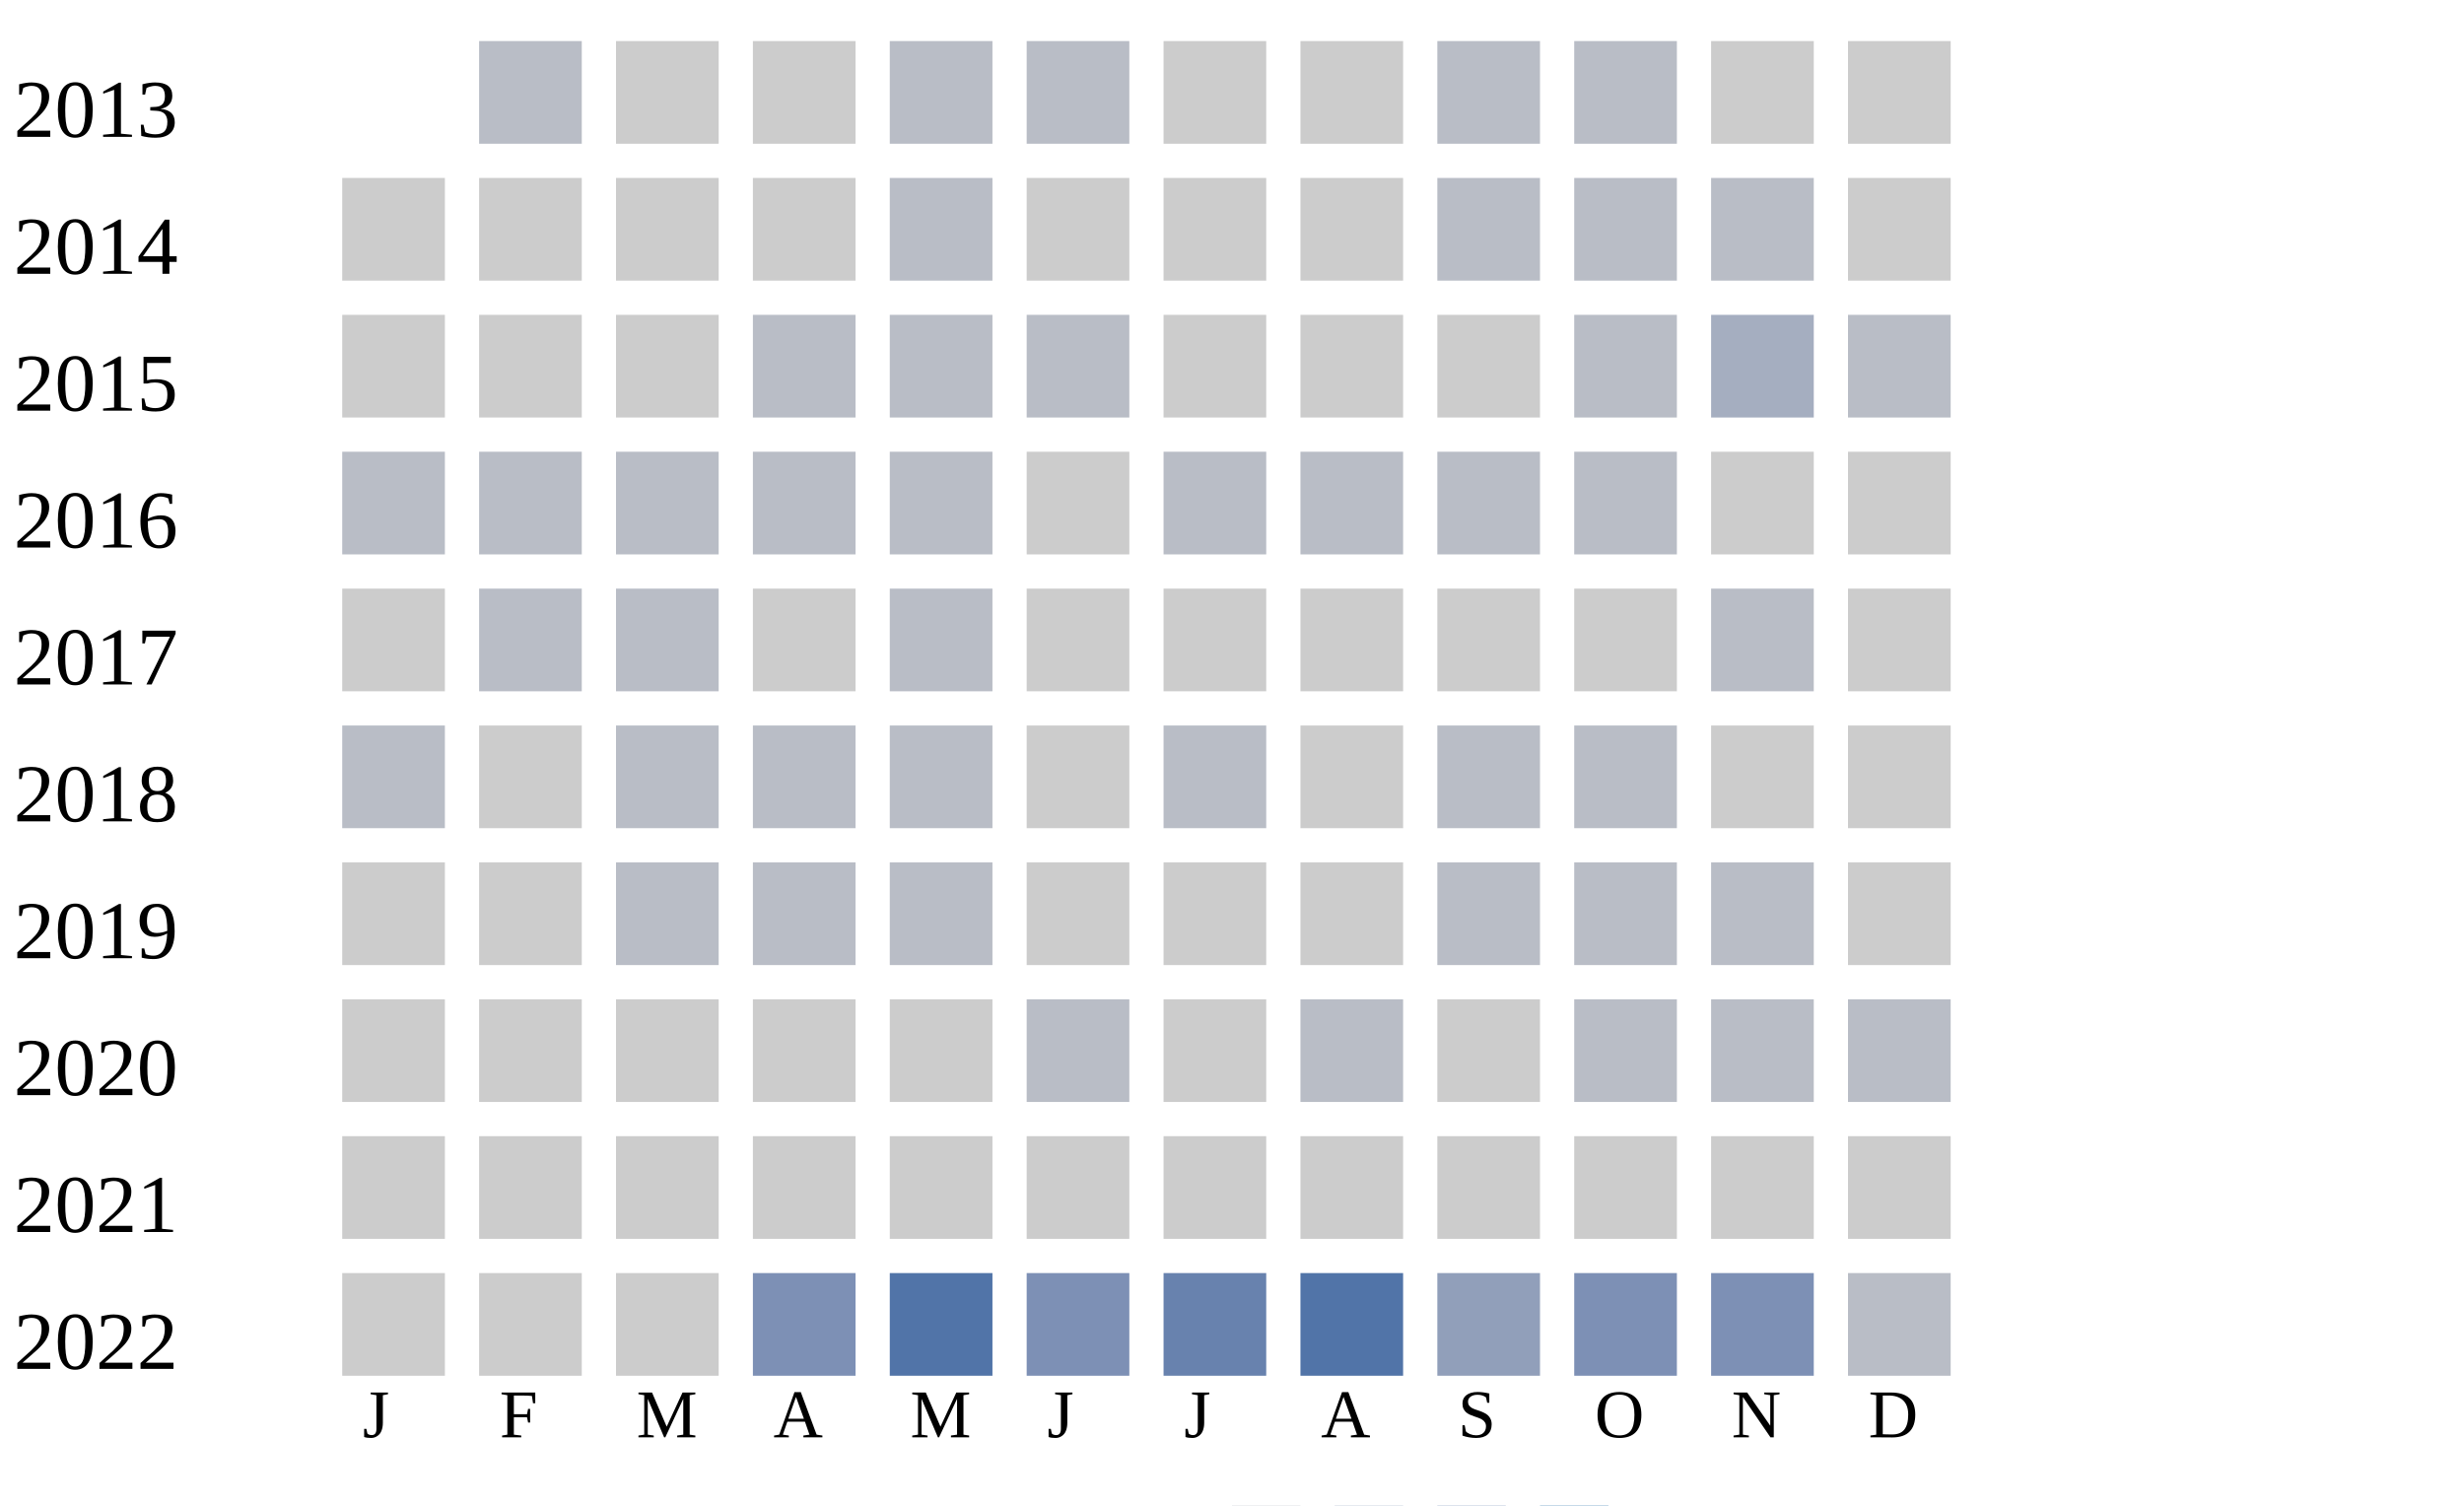
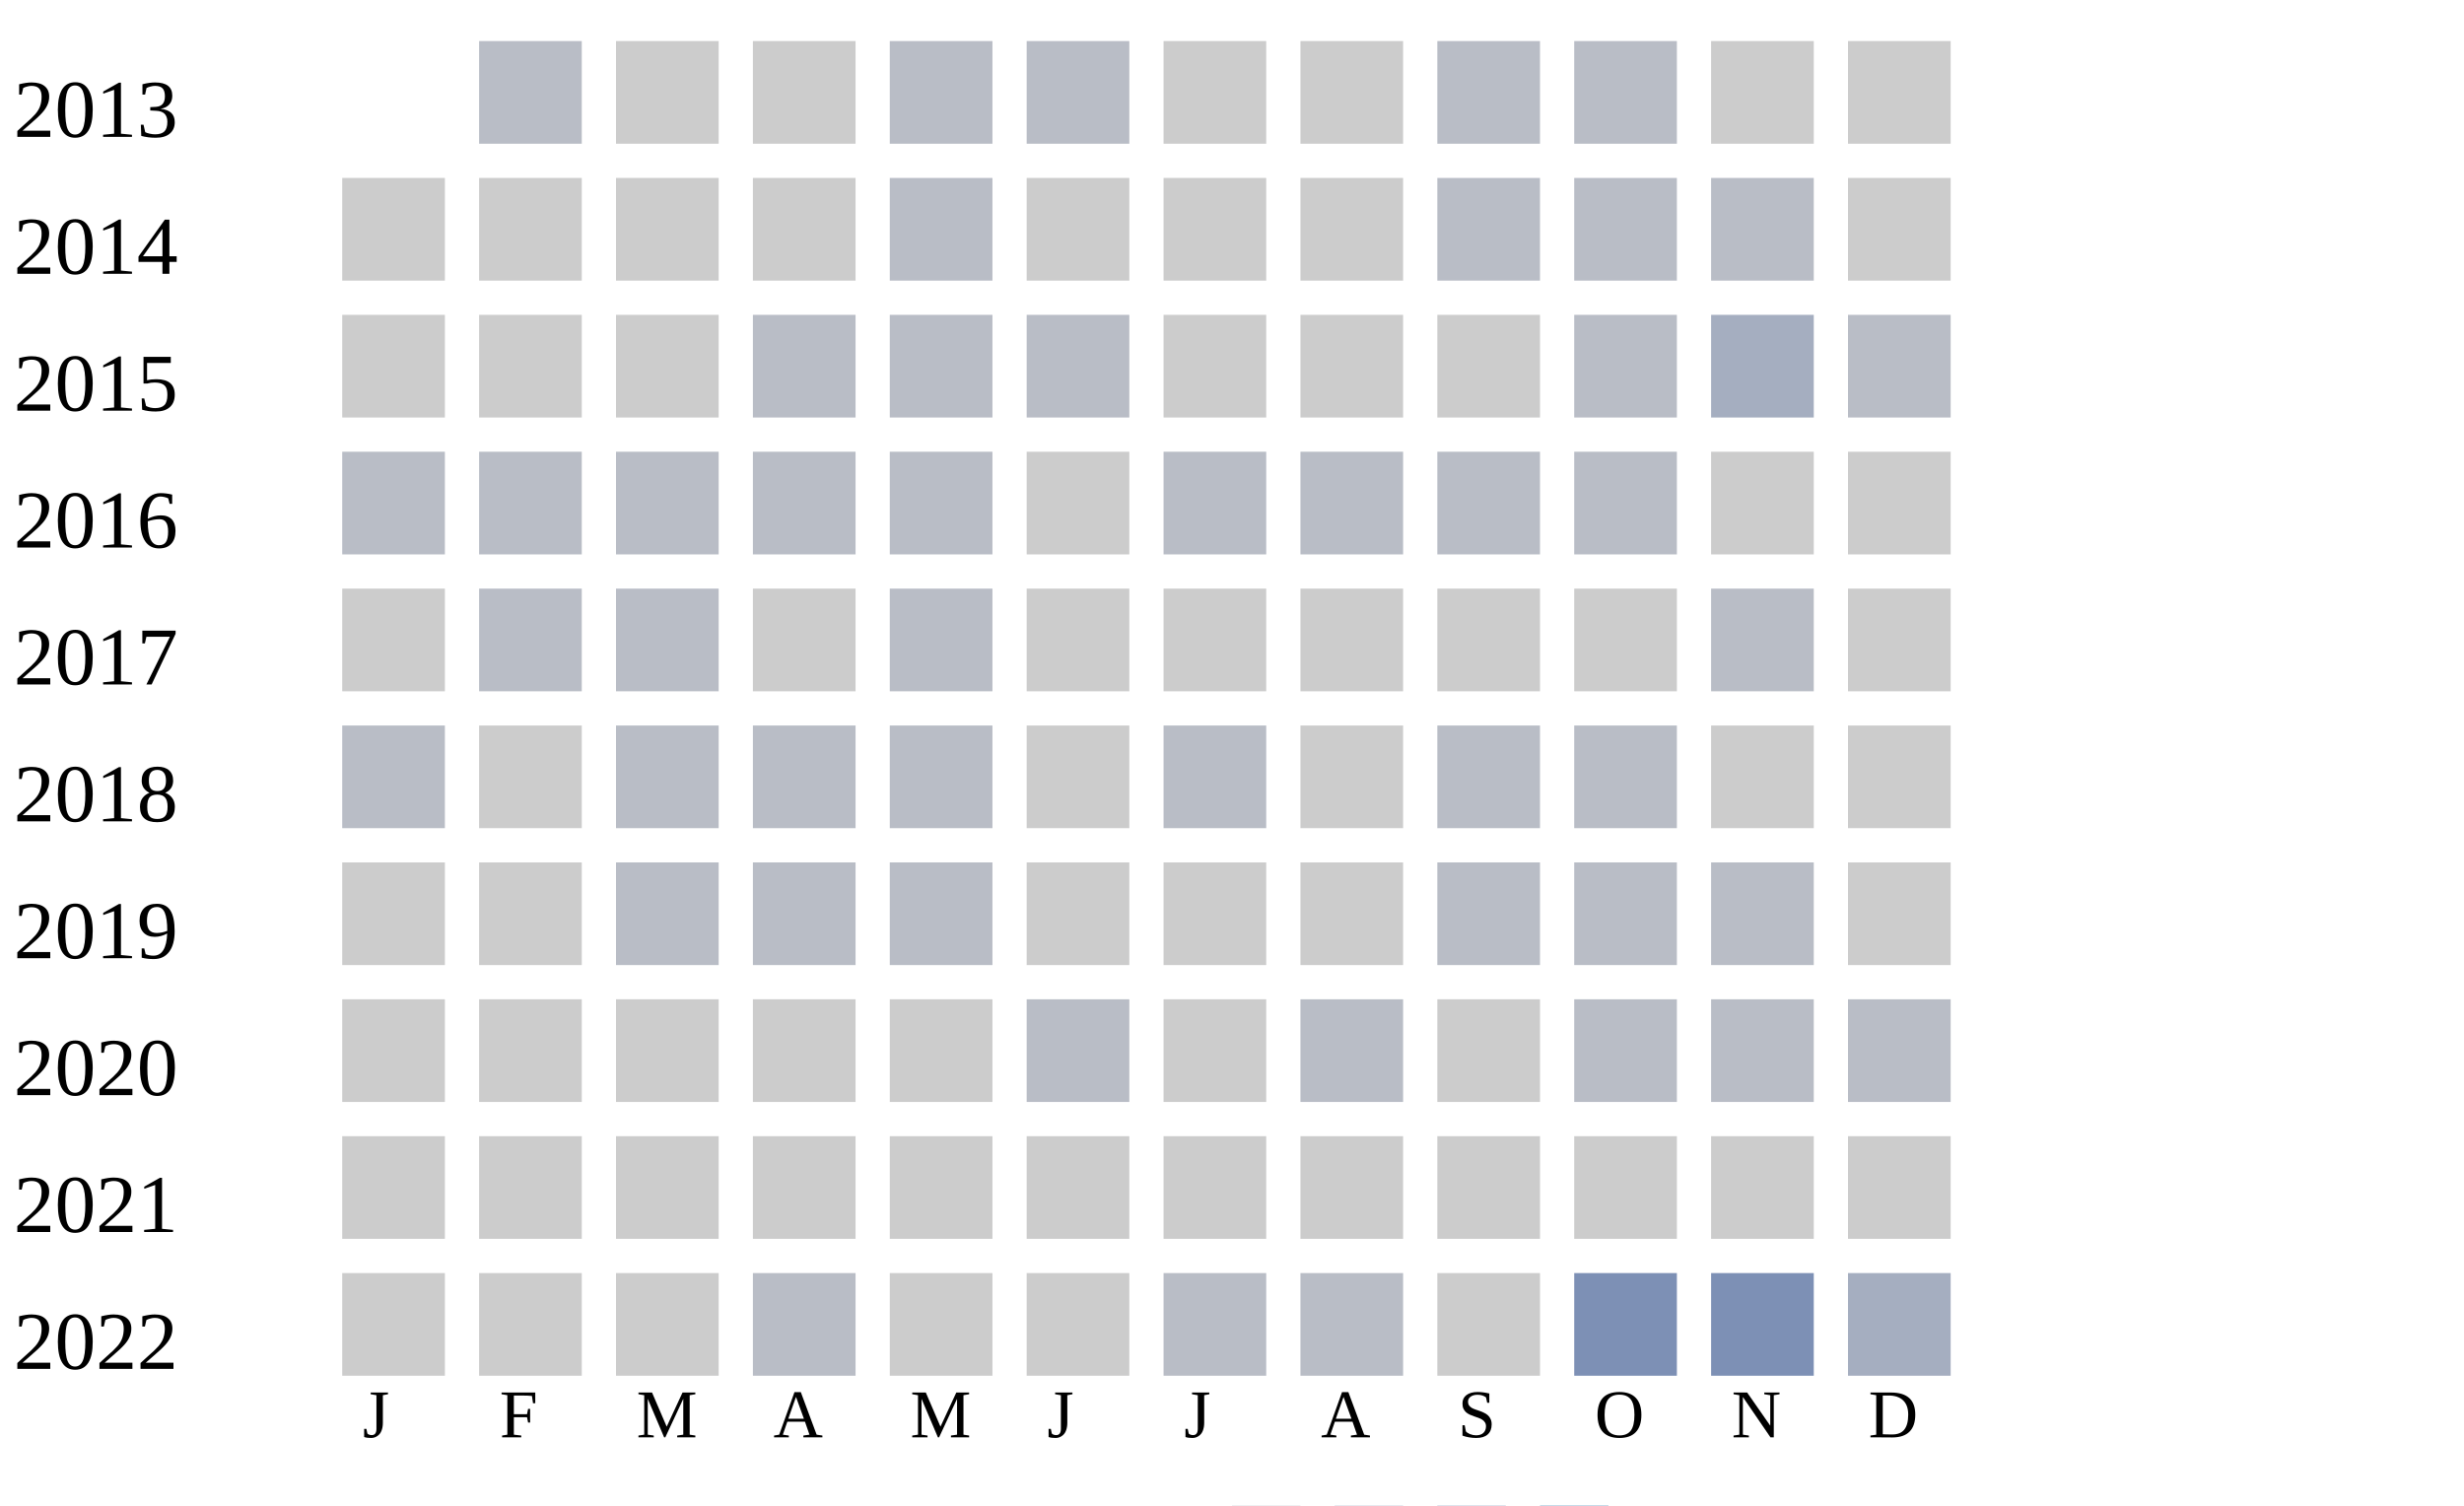
<svg xmlns="http://www.w3.org/2000/svg" width="360" height="220">
  <g transform="translate(0 0)">
    <text x="2" y="20">2013</text>
    <rect x="70" y="6" width="15" height="15" fill="#b9bdc6" />
    <rect x="90" y="6" width="15" height="15" fill="#cccccc" />
    <rect x="110" y="6" width="15" height="15" fill="#cccccc" />
    <rect x="130" y="6" width="15" height="15" fill="#b9bdc6" />
    <rect x="150" y="6" width="15" height="15" fill="#b9bdc6" />
    <rect x="170" y="6" width="15" height="15" fill="#cccccc" />
    <rect x="190" y="6" width="15" height="15" fill="#cccccc" />
    <rect x="210" y="6" width="15" height="15" fill="#b9bdc6" />
    <rect x="230" y="6" width="15" height="15" fill="#b9bdc6" />
    <rect x="250" y="6" width="15" height="15" fill="#cccccc" />
    <rect x="270" y="6" width="15" height="15" fill="#cccccc" />
  </g>
  <g transform="translate(0 20)">
    <text x="2" y="20">2014</text>
    <rect x="50" y="6" width="15" height="15" fill="#cccccc" />
    <rect x="70" y="6" width="15" height="15" fill="#cccccc" />
    <rect x="90" y="6" width="15" height="15" fill="#cccccc" />
    <rect x="110" y="6" width="15" height="15" fill="#cccccc" />
    <rect x="130" y="6" width="15" height="15" fill="#b9bdc6" />
    <rect x="150" y="6" width="15" height="15" fill="#cccccc" />
    <rect x="170" y="6" width="15" height="15" fill="#cccccc" />
    <rect x="190" y="6" width="15" height="15" fill="#cccccc" />
    <rect x="210" y="6" width="15" height="15" fill="#b9bdc6" />
    <rect x="230" y="6" width="15" height="15" fill="#b9bdc6" />
    <rect x="250" y="6" width="15" height="15" fill="#b9bdc6" />
    <rect x="270" y="6" width="15" height="15" fill="#cccccc" />
  </g>
  <g transform="translate(0 40)">
    <text x="2" y="20">2015</text>
    <rect x="50" y="6" width="15" height="15" fill="#cccccc" />
    <rect x="70" y="6" width="15" height="15" fill="#cccccc" />
    <rect x="90" y="6" width="15" height="15" fill="#cccccc" />
    <rect x="110" y="6" width="15" height="15" fill="#b9bdc6" />
    <rect x="130" y="6" width="15" height="15" fill="#b9bdc6" />
    <rect x="150" y="6" width="15" height="15" fill="#b9bdc6" />
    <rect x="170" y="6" width="15" height="15" fill="#cccccc" />
    <rect x="190" y="6" width="15" height="15" fill="#cccccc" />
    <rect x="210" y="6" width="15" height="15" fill="#cccccc" />
    <rect x="230" y="6" width="15" height="15" fill="#b9bdc6" />
    <rect x="250" y="6" width="15" height="15" fill="#a5aec0" />
    <rect x="270" y="6" width="15" height="15" fill="#b9bdc6" />
  </g>
  <g transform="translate(0 60)">
    <text x="2" y="20">2016</text>
    <rect x="50" y="6" width="15" height="15" fill="#b9bdc6" />
    <rect x="70" y="6" width="15" height="15" fill="#b9bdc6" />
    <rect x="90" y="6" width="15" height="15" fill="#b9bdc6" />
    <rect x="110" y="6" width="15" height="15" fill="#b9bdc6" />
    <rect x="130" y="6" width="15" height="15" fill="#b9bdc6" />
    <rect x="150" y="6" width="15" height="15" fill="#cccccc" />
    <rect x="170" y="6" width="15" height="15" fill="#b9bdc6" />
    <rect x="190" y="6" width="15" height="15" fill="#b9bdc6" />
    <rect x="210" y="6" width="15" height="15" fill="#b9bdc6" />
    <rect x="230" y="6" width="15" height="15" fill="#b9bdc6" />
    <rect x="250" y="6" width="15" height="15" fill="#cccccc" />
    <rect x="270" y="6" width="15" height="15" fill="#cccccc" />
  </g>
  <g transform="translate(0 80)">
    <text x="2" y="20">2017</text>
    <rect x="50" y="6" width="15" height="15" fill="#cccccc" />
    <rect x="70" y="6" width="15" height="15" fill="#b9bdc6" />
    <rect x="90" y="6" width="15" height="15" fill="#b9bdc6" />
    <rect x="110" y="6" width="15" height="15" fill="#cccccc" />
    <rect x="130" y="6" width="15" height="15" fill="#b9bdc6" />
    <rect x="150" y="6" width="15" height="15" fill="#cccccc" />
    <rect x="170" y="6" width="15" height="15" fill="#cccccc" />
    <rect x="190" y="6" width="15" height="15" fill="#cccccc" />
    <rect x="210" y="6" width="15" height="15" fill="#cccccc" />
    <rect x="230" y="6" width="15" height="15" fill="#cccccc" />
    <rect x="250" y="6" width="15" height="15" fill="#b9bdc6" />
    <rect x="270" y="6" width="15" height="15" fill="#cccccc" />
  </g>
  <g transform="translate(0 100)">
    <text x="2" y="20">2018</text>
    <rect x="50" y="6" width="15" height="15" fill="#b9bdc6" />
    <rect x="70" y="6" width="15" height="15" fill="#cccccc" />
    <rect x="90" y="6" width="15" height="15" fill="#b9bdc6" />
    <rect x="110" y="6" width="15" height="15" fill="#b9bdc6" />
    <rect x="130" y="6" width="15" height="15" fill="#b9bdc6" />
    <rect x="150" y="6" width="15" height="15" fill="#cccccc" />
    <rect x="170" y="6" width="15" height="15" fill="#b9bdc6" />
    <rect x="190" y="6" width="15" height="15" fill="#cccccc" />
    <rect x="210" y="6" width="15" height="15" fill="#b9bdc6" />
    <rect x="230" y="6" width="15" height="15" fill="#b9bdc6" />
    <rect x="250" y="6" width="15" height="15" fill="#cccccc" />
    <rect x="270" y="6" width="15" height="15" fill="#cccccc" />
  </g>
  <g transform="translate(0 120)">
    <text x="2" y="20">2019</text>
    <rect x="50" y="6" width="15" height="15" fill="#cccccc" />
    <rect x="70" y="6" width="15" height="15" fill="#cccccc" />
    <rect x="90" y="6" width="15" height="15" fill="#b9bdc6" />
    <rect x="110" y="6" width="15" height="15" fill="#b9bdc6" />
    <rect x="130" y="6" width="15" height="15" fill="#b9bdc6" />
    <rect x="150" y="6" width="15" height="15" fill="#cccccc" />
    <rect x="170" y="6" width="15" height="15" fill="#cccccc" />
    <rect x="190" y="6" width="15" height="15" fill="#cccccc" />
    <rect x="210" y="6" width="15" height="15" fill="#b9bdc6" />
    <rect x="230" y="6" width="15" height="15" fill="#b9bdc6" />
    <rect x="250" y="6" width="15" height="15" fill="#b9bdc6" />
    <rect x="270" y="6" width="15" height="15" fill="#cccccc" />
  </g>
  <g transform="translate(0 140)">
    <text x="2" y="20">2020</text>
    <rect x="50" y="6" width="15" height="15" fill="#cccccc" />
    <rect x="70" y="6" width="15" height="15" fill="#cccccc" />
    <rect x="90" y="6" width="15" height="15" fill="#cccccc" />
    <rect x="110" y="6" width="15" height="15" fill="#cccccc" />
    <rect x="130" y="6" width="15" height="15" fill="#cccccc" />
    <rect x="150" y="6" width="15" height="15" fill="#b9bdc6" />
    <rect x="170" y="6" width="15" height="15" fill="#cccccc" />
    <rect x="190" y="6" width="15" height="15" fill="#b9bdc6" />
    <rect x="210" y="6" width="15" height="15" fill="#cccccc" />
    <rect x="230" y="6" width="15" height="15" fill="#b9bdc6" />
    <rect x="250" y="6" width="15" height="15" fill="#b9bdc6" />
    <rect x="270" y="6" width="15" height="15" fill="#b9bdc6" />
  </g>
  <g transform="translate(0 160)">
    <text x="2" y="20">2021</text>
    <rect x="50" y="6" width="15" height="15" fill="#cccccc" />
    <rect x="70" y="6" width="15" height="15" fill="#cccccc" />
    <rect x="90" y="6" width="15" height="15" fill="#cccccc" />
    <rect x="110" y="6" width="15" height="15" fill="#cccccc" />
    <rect x="130" y="6" width="15" height="15" fill="#cccccc" />
    <rect x="150" y="6" width="15" height="15" fill="#cccccc" />
    <rect x="170" y="6" width="15" height="15" fill="#cccccc" />
    <rect x="190" y="6" width="15" height="15" fill="#cccccc" />
    <rect x="210" y="6" width="15" height="15" fill="#cccccc" />
    <rect x="230" y="6" width="15" height="15" fill="#cccccc" />
    <rect x="250" y="6" width="15" height="15" fill="#cccccc" />
    <rect x="270" y="6" width="15" height="15" fill="#cccccc" />
  </g>
  <g transform="translate(0 180)">
    <text x="2" y="20">2022</text>
    <rect x="50" y="6" width="15" height="15" fill="#cccccc" />
    <rect x="70" y="6" width="15" height="15" fill="#cccccc" />
    <rect x="90" y="6" width="15" height="15" fill="#cccccc" />
-     <rect x="110" y="6" width="15" height="15" fill="#7d90b5" />
-     <rect x="130" y="6" width="15" height="15" fill="#5174a8" />
-     <rect x="150" y="6" width="15" height="15" fill="#7d90b5" />
-     <rect x="170" y="6" width="15" height="15" fill="#6882ae" />
-     <rect x="190" y="6" width="15" height="15" fill="#5174a8" />
-     <rect x="210" y="6" width="15" height="15" fill="#919fba" />
+     <rect x="110" y="6" width="15" height="15" fill="#b9bdc6" />
+     <rect x="130" y="6" width="15" height="15" fill="#cccccc" />
+     <rect x="150" y="6" width="15" height="15" fill="#cccccc" />
+     <rect x="170" y="6" width="15" height="15" fill="#b9bdc6" />
+     <rect x="190" y="6" width="15" height="15" fill="#b9bdc6" />
+     <rect x="210" y="6" width="15" height="15" fill="#cccccc" />
    <rect x="230" y="6" width="15" height="15" fill="#7d90b5" />
    <rect x="250" y="6" width="15" height="15" fill="#7d90b5" />
-     <rect x="270" y="6" width="15" height="15" fill="#b9bdc6" />
+     <rect x="270" y="6" width="15" height="15" fill="#a5aec0" />
  </g>
  <text style="font-size: 10px; text-align: center" x="53" y="210">J</text>
  <text style="font-size: 10px; text-align: center" x="73" y="210">F</text>
  <text style="font-size: 10px; text-align: center" x="93" y="210">M</text>
  <text style="font-size: 10px; text-align: center" x="113" y="210">A</text>
  <text style="font-size: 10px; text-align: center" x="133" y="210">M</text>
  <text style="font-size: 10px; text-align: center" x="153" y="210">J</text>
  <text style="font-size: 10px; text-align: center" x="173" y="210">J</text>
  <text style="font-size: 10px; text-align: center" x="193" y="210">A</text>
  <text style="font-size: 10px; text-align: center" x="213" y="210">S</text>
  <text style="font-size: 10px; text-align: center" x="233" y="210">O</text>
  <text style="font-size: 10px; text-align: center" x="253" y="210">N</text>
  <text style="font-size: 10px; text-align: center" x="273" y="210">D</text>
  <text style="font-size: 10px;" x="155" y="229">Less</text>
  <rect fill="#b9bdc6" width="10" height="10" x="180" y="220" />
  <rect fill="#919fba" width="10" height="10" x="195" y="220" />
  <rect fill="#6882ae" width="10" height="10" x="210" y="220" />
  <rect fill="#005a9c" width="10" height="10" x="225" y="220" />
  <text x="240" y="229" style="font-size: 10px;">More</text>
</svg>
